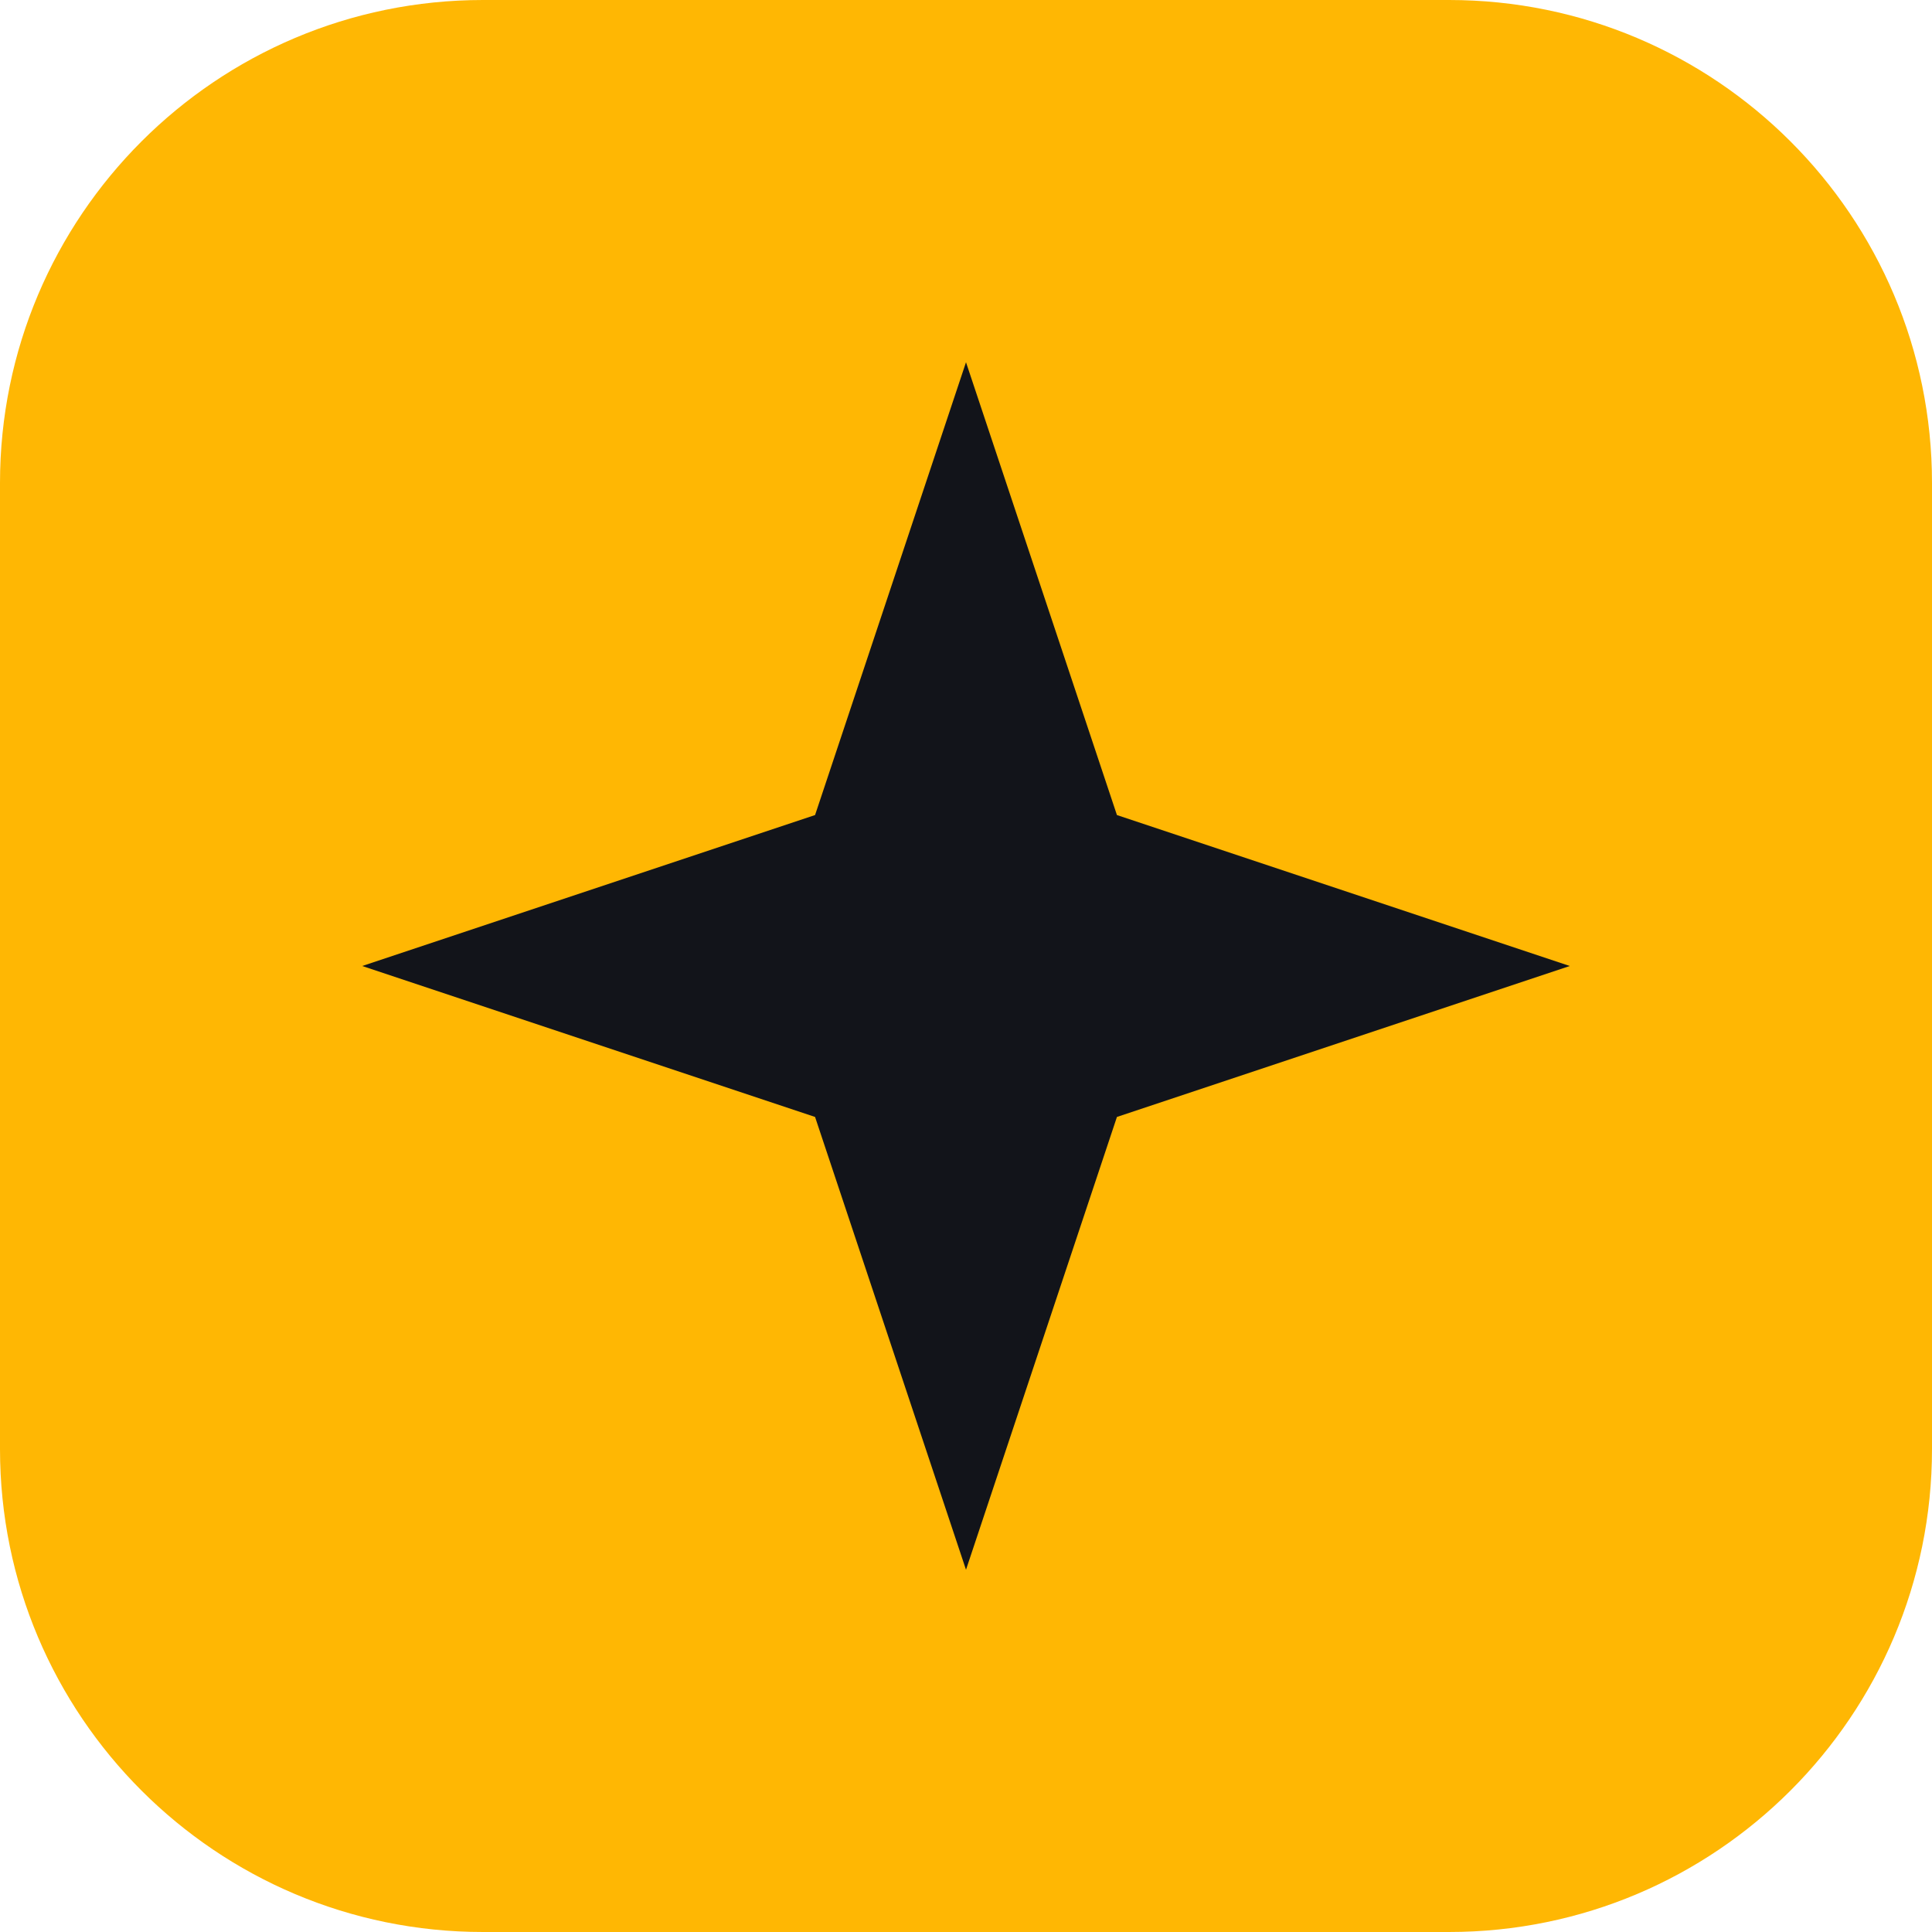
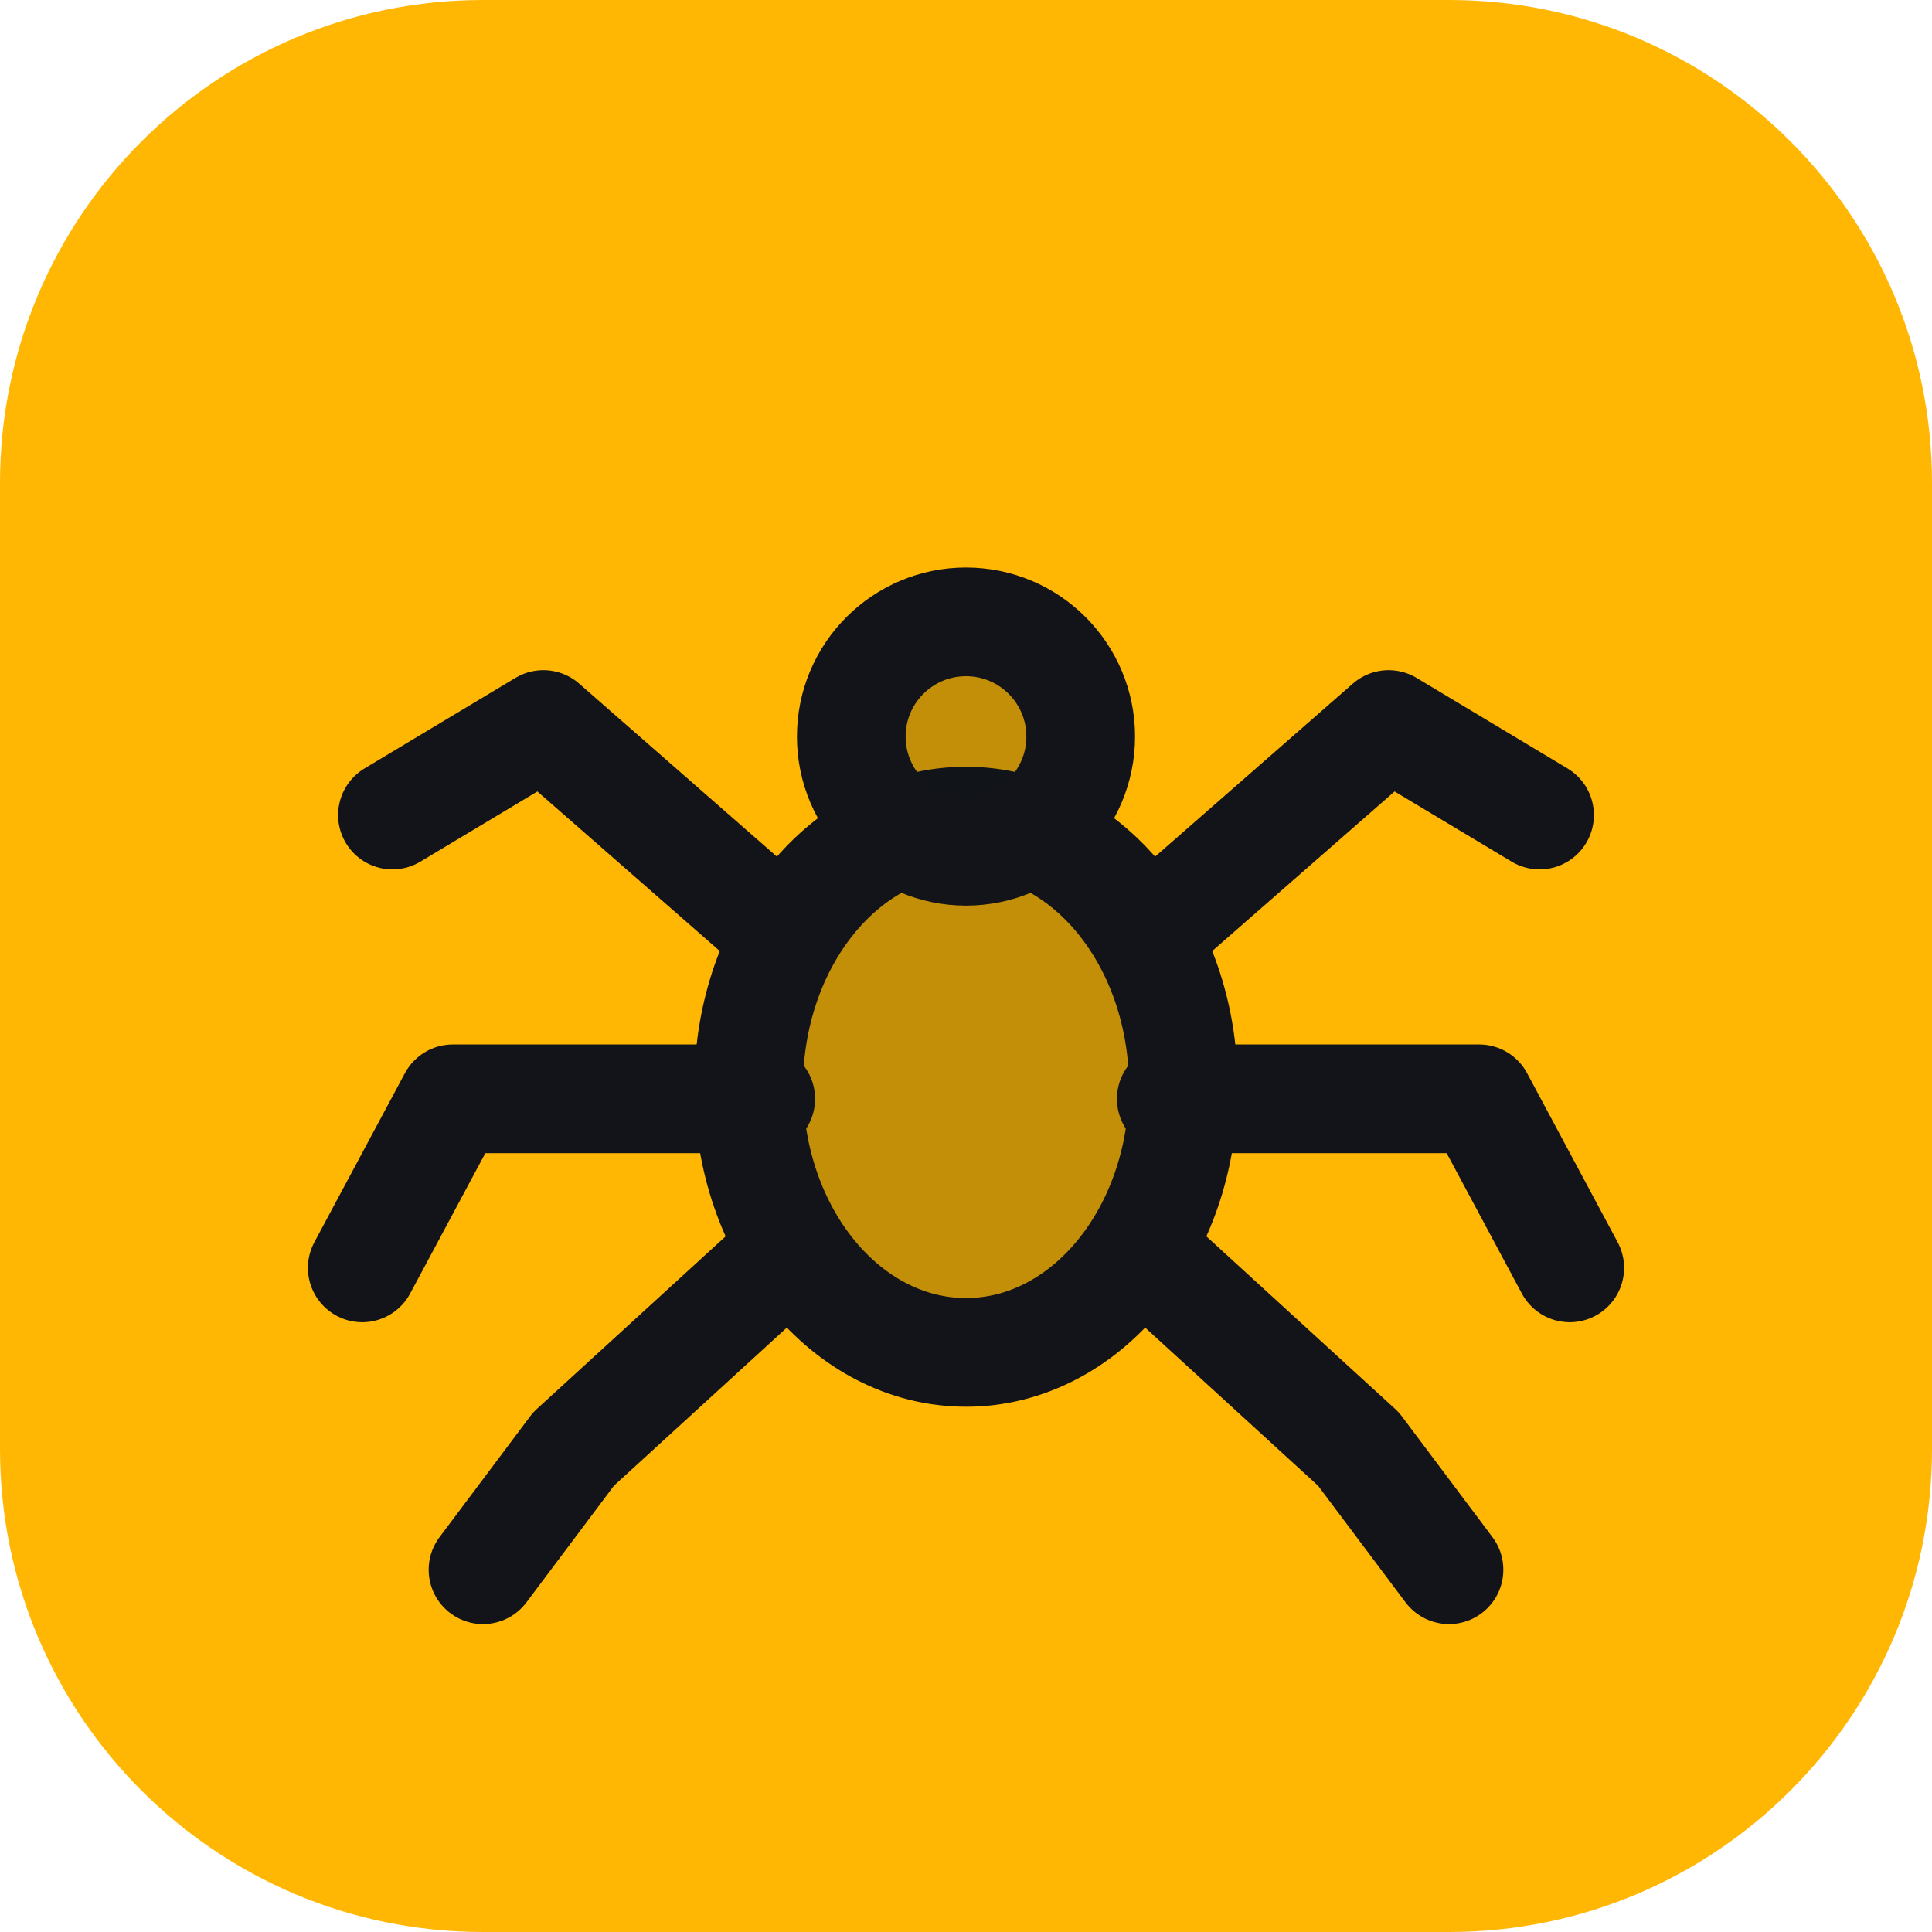
<svg xmlns="http://www.w3.org/2000/svg" viewBox="0 0 64 64">
  <rect width="64" height="64" rx="16" fill="#ffb703" />
-   <path d="M32 12l5 15 15 5-15 5-5 15-5-15-15-5 15-5z" fill="#12141a" />
+   <g transform="translate(8 8) scale(2)" fill="none" stroke="#12141a" stroke-width="1.8" stroke-linecap="round" stroke-linejoin="round">
+     <ellipse cx="12" cy="14" rx="3.6" ry="4.4" fill="#12141a" fill-opacity=".25" />
+     <circle cx="12" cy="8.2" r="1.9" fill="#12141a" fill-opacity=".25" />
+     <path d="M9 11.5 5 8 2.5 9.5M8.6 14.2 3.5 14.2 2 17M9 16.8 5.5 20 4 22M15 11.5 19 8 21.5 9.5M15.4 14.2 20.5 14.2 22 17M15 16.8 18.5 20 20 22" />
+   </g>
</svg>
